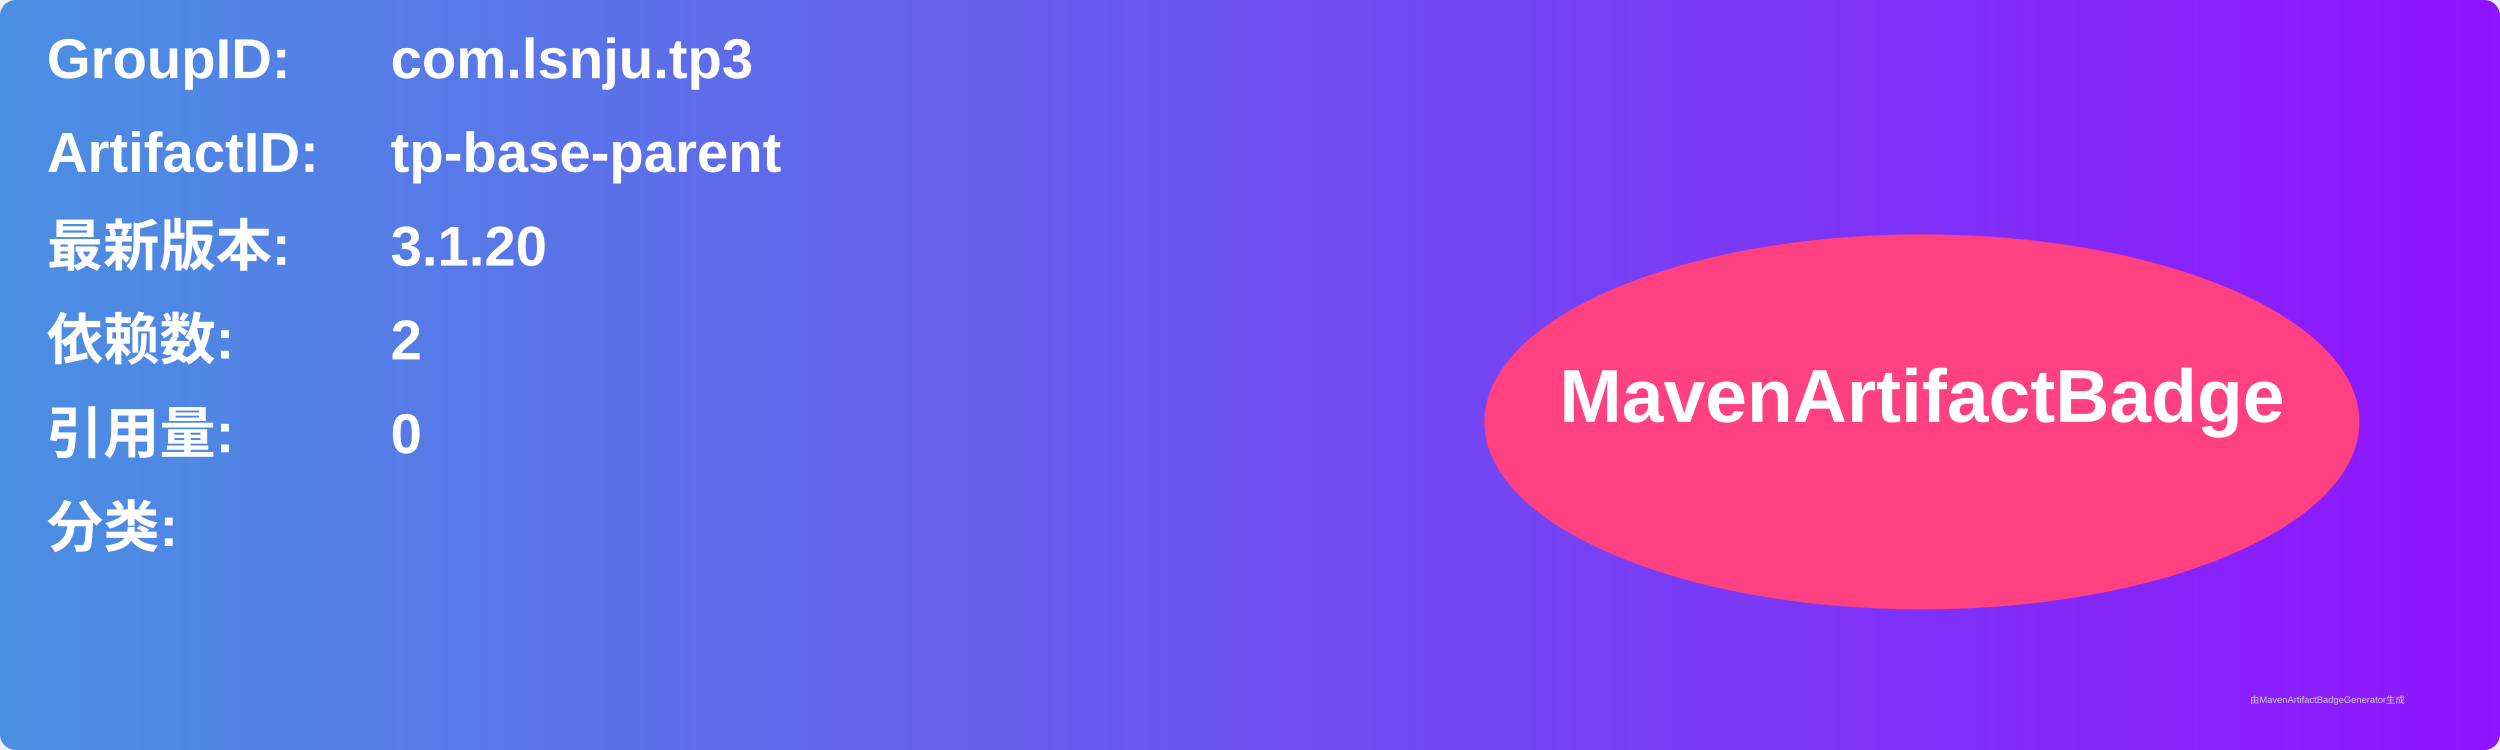
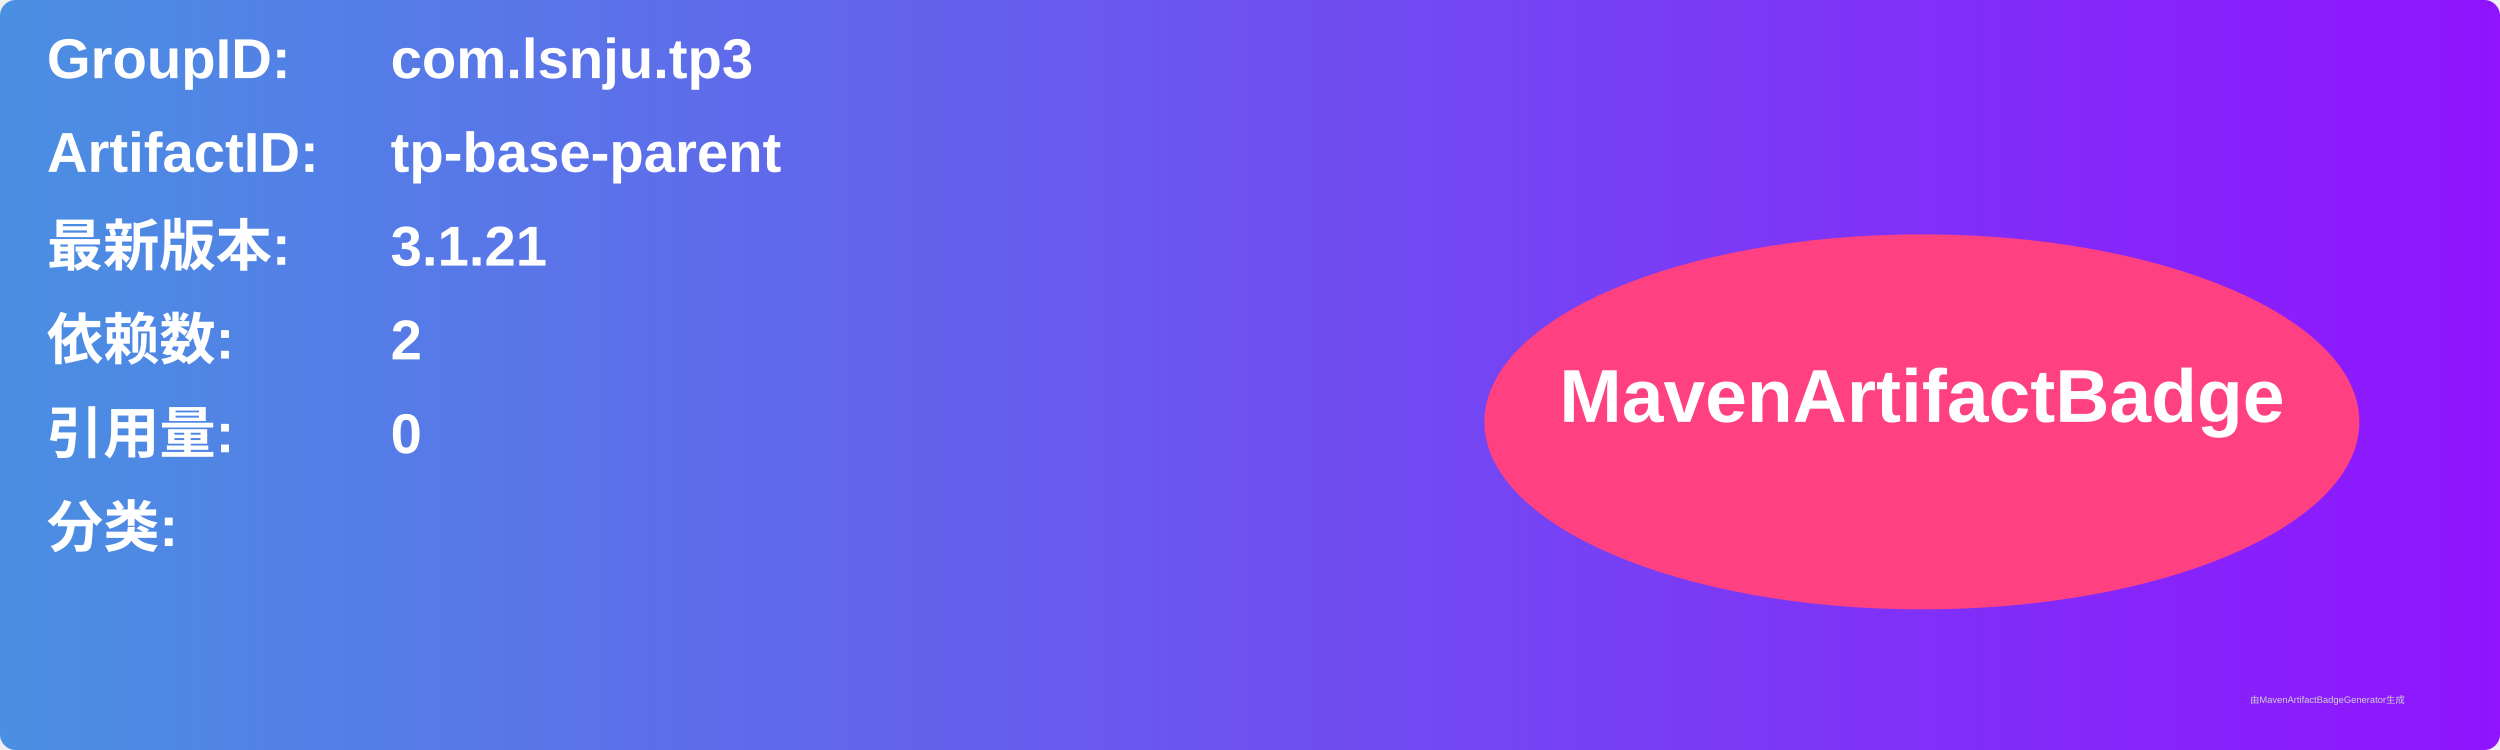
<svg xmlns="http://www.w3.org/2000/svg" width="800" height="240" viewBox="0 0 800 240">
  <linearGradient id="grad" x1="0%" y1="0%" x2="100%" y2="0%">
    <stop offset="0%" stop-color="#4a90e2" />
    <stop offset="100%" stop-color="#9013fe" />
  </linearGradient>
  <rect width="100%" height="100%" rx="5" ry="5" fill="url(#grad)" />
  <g transform="translate(15, 15)">
    <text x="0" y="10" font-family="Arial" font-size="18" fill="white" font-weight="bold" width="260">GroupID:</text>
    <text x="110" y="10" font-family="Arial" font-size="18" fill="white" font-weight="bold" width="460">com.lsnju.tp3</text>
    <text x="0" y="40" font-family="Arial" font-size="18" fill="white" font-weight="bold" width="260">ArtifactID:</text>
    <text x="110" y="40" font-family="Arial" font-size="18" fill="white" font-weight="bold" width="460">tp-base-parent</text>
    <text x="0" y="70" font-family="Arial" font-size="18" fill="white" font-weight="bold">最新版本:</text>
    <text x="110" y="70" font-family="Arial" font-size="18" fill="white" font-weight="bold">
-       <tspan font-weight="bold">3.1.20</tspan>
+       <tspan font-weight="bold">3.1.21</tspan>
    </text>
    <text x="0" y="100" font-family="Arial" font-size="18" fill="white" font-weight="bold">依赖数: </text>
    <text x="110" y="100" font-family="Arial" font-size="18" fill="white">
      <tspan font-weight="bold">2</tspan>
    </text>
    <text x="0" y="130" font-family="Arial" font-size="18" fill="white" font-weight="bold">引用量: </text>
    <text x="110" y="130" font-family="Arial" font-size="18" fill="white">
      <tspan font-weight="bold">0</tspan>
    </text>
    <text x="0" y="160" font-family="Arial" font-size="18" fill="white" font-weight="bold">分类:</text>
    <text x="10" y="190" font-family="Arial" font-size="10" fill="white">
      <tspan font-weight="bold" />
    </text>
    <ellipse cx="600" cy="120" rx="140" ry="60" fill="#ff4081" />
    <text x="600" y="120" text-anchor="middle" font-family="Arial" font-size="24" fill="white" font-weight="bold">MavenArtifactBadge</text>
  </g>
  <text x="720" y="225" font-family="Arial" font-size="3" fill="#d0d0d0">由MavenArtifactBadgeGenerator生成</text>
</svg>
